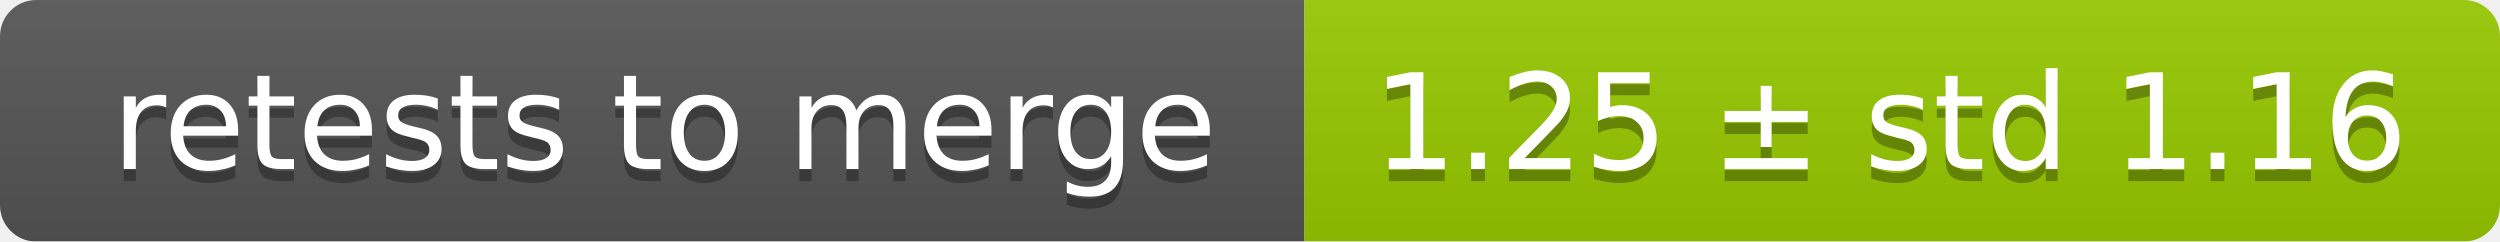
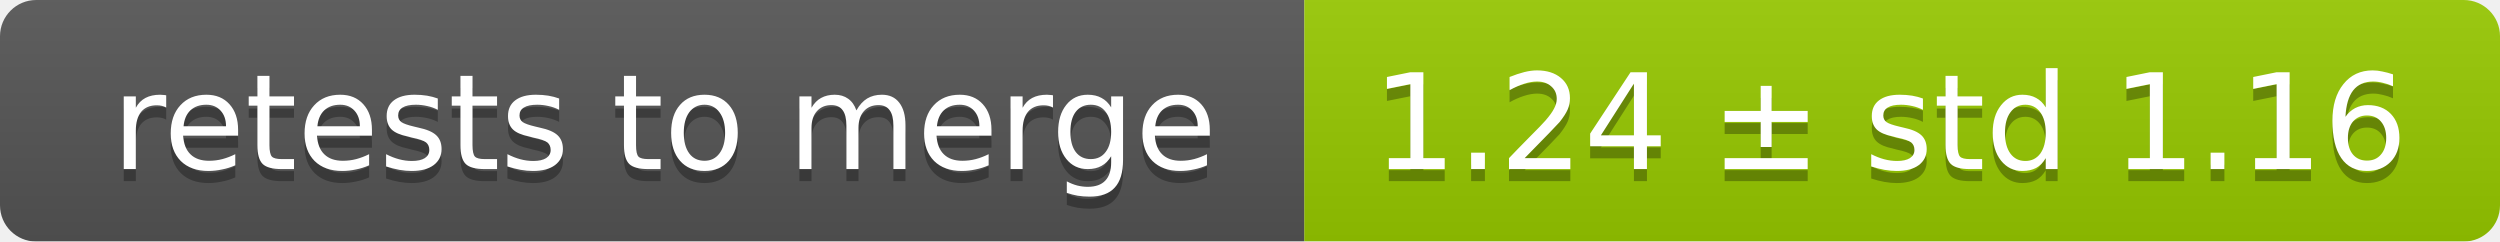
<svg xmlns="http://www.w3.org/2000/svg" width="207" height="20">
  <linearGradient id="smooth" x2="0" y2="100%">
    <stop offset="0" stop-color="#bbb" stop-opacity=".1" />
    <stop offset="1" stop-opacity=".1" />
  </linearGradient>
  <mask id="round">
    <rect width="207" height="20" rx="3" fill="#fff" />
  </mask>
  <g mask="url(#round)">
    <rect width="108" height="20" fill="#555" />
    <rect x="108" width="99" height="20" fill="#97ca00" />
    <rect width="207" height="20" fill="url(#smooth)" />
  </g>
  <g fill="#fff" text-anchor="middle" font-family="DejaVu Sans,Verdana,Geneva,sans-serif" font-size="11">
    <text x="55" y="15" fill="#010101" fill-opacity=".3">retests to merge</text>
    <text x="55" y="14">retests to merge</text>
-     <text x="156.5" y="15" fill="#010101" fill-opacity=".3">1.25 ± std 1.16</text>
-     <text x="156.5" y="14">1.25 ± std 1.16</text>
+     <text x="156.5" y="15" fill="#010101" fill-opacity=".3">1.24 ± std 1.16</text>
+     <text x="156.5" y="14">1.24 ± std 1.16</text>
  </g>
</svg>
